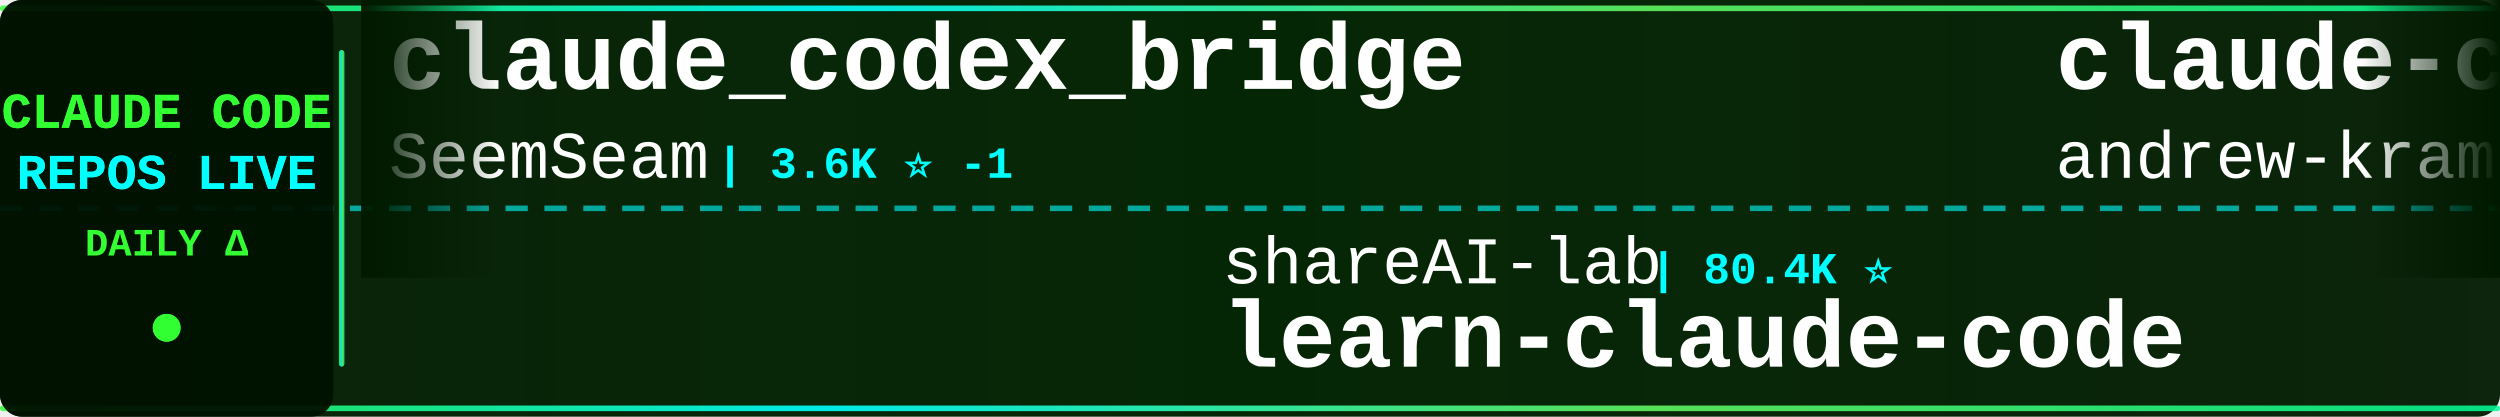
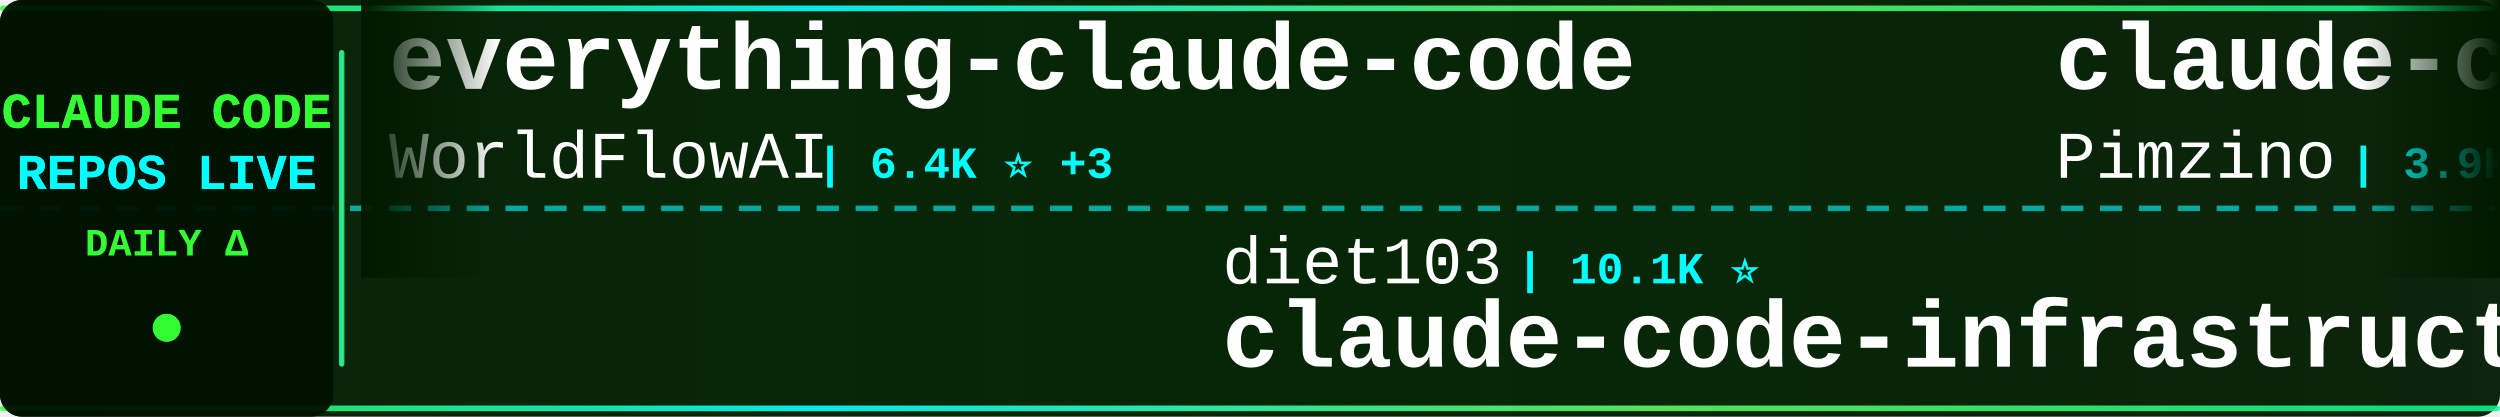
<svg xmlns="http://www.w3.org/2000/svg" width="900" height="150">
  <defs>
    <linearGradient id="tickerBg" x1="0%" y1="0%" x2="100%" y2="0%">
      <stop offset="0%" style="stop-color:#001a00;stop-opacity:0.95" />
      <stop offset="50%" style="stop-color:#002200;stop-opacity:0.98" />
      <stop offset="100%" style="stop-color:#001a00;stop-opacity:0.95" />
    </linearGradient>
    <linearGradient id="borderGrad" x1="0%" y1="0%" x2="100%" y2="0%">
      <stop offset="0%" style="stop-color:#33ff33;stop-opacity:0.85">
        <animate attributeName="stop-opacity" values="0.85;1;0.85" dur="2s" repeatCount="indefinite" />
      </stop>
      <stop offset="33%" style="stop-color:#00ffff;stop-opacity:0.9">
        <animate attributeName="stop-opacity" values="0.9;1;0.9" dur="2.2s" repeatCount="indefinite" />
      </stop>
      <stop offset="66%" style="stop-color:#66ff66;stop-opacity:0.85">
        <animate attributeName="stop-opacity" values="0.85;1;0.85" dur="1.8s" repeatCount="indefinite" />
      </stop>
      <stop offset="100%" style="stop-color:#00ff99;stop-opacity:0.85">
        <animate attributeName="stop-opacity" values="0.85;1;0.85" dur="2s" repeatCount="indefinite" />
      </stop>
    </linearGradient>
    <filter id="textGlow">
      <feGaussianBlur stdDeviation="0.1" result="coloredBlur" />
      <feMerge>
        <feMergeNode in="coloredBlur" />
        <feMergeNode in="SourceGraphic" />
      </feMerge>
    </filter>
    <filter id="metricGlow">
      <feGaussianBlur stdDeviation="0.2" result="coloredBlur" />
      <feMerge>
        <feMergeNode in="coloredBlur" />
        <feMergeNode in="SourceGraphic" />
      </feMerge>
    </filter>
    <linearGradient id="leftFade" x1="0%" y1="0%" x2="100%" y2="0%">
      <stop offset="0%" style="stop-color:#001a00;stop-opacity:1" />
      <stop offset="100%" style="stop-color:#001a00;stop-opacity:0" />
    </linearGradient>
    <linearGradient id="rightFade" x1="0%" y1="0%" x2="100%" y2="0%">
      <stop offset="0%" style="stop-color:#001a00;stop-opacity:0" />
      <stop offset="100%" style="stop-color:#001a00;stop-opacity:1" />
    </linearGradient>
  </defs>
  <rect width="900" height="150" fill="url(#tickerBg)" rx="8" />
  <rect x="0" y="2" width="900" height="2" fill="url(#borderGrad)" rx="1" />
  <rect x="0" y="146" width="900" height="2" fill="url(#borderGrad)" rx="1" />
  <line x1="0" y1="75" x2="900" y2="75" stroke="#00ffff" stroke-width="2" stroke-dasharray="8 6" opacity="0.6" />
  <rect x="0" y="0" width="120" height="150" fill="#001100" opacity="0.95" rx="8" />
  <text x="60" y="46" font-family="'Courier New', monospace" font-size="18" font-weight="bold" fill="#33ff33" text-anchor="middle" filter="url(#textGlow)">
    CLAUDE CODE
  </text>
  <text x="60" y="68" font-family="'Courier New', monospace" font-size="18" font-weight="bold" fill="#00ffff" text-anchor="middle" filter="url(#textGlow)">
    REPOS LIVE
  </text>
  <text x="60" y="92" font-family="'Courier New', monospace" font-size="14" font-weight="bold" fill="#33ff33" text-anchor="middle">
    DAILY Δ
  </text>
  <circle cx="60" cy="118" r="5" fill="#33ff33" filter="url(#metricGlow)">
    <animate attributeName="r" values="4;6;4" dur="1.5s" repeatCount="indefinite" />
    <animate attributeName="opacity" values="0.6;1;0.6" dur="1.5s" repeatCount="indefinite" />
  </circle>
  <rect x="122" y="18" width="2" height="114" fill="url(#borderGrad)" rx="1" />
  <clipPath id="tickerClip">
    <rect x="130" y="0" width="770" height="150" />
  </clipPath>
  <g clip-path="url(#tickerClip)">
    <g id="tickerItems">
      <animateTransform attributeName="transform" attributeType="XML" type="translate" from="0 0" to="-3000 0" dur="54s" repeatCount="indefinite" />
      <g transform="translate(0, 0)">
-         <text x="140" y="32" font-family="'Courier New', monospace" font-size="34" font-weight="bold" fill="#ffffff">claude_codex_bridge</text>
-         <text x="140" y="64" font-family="'Courier New', monospace" font-size="24" font-weight="normal" fill="#ffffff" opacity="1.0">SeemSeam</text>
-         <text x="258" y="64" font-family="'Courier New', monospace" font-size="16" font-weight="bold" fill="#00ffff"> | 3.6K ⭐ -1</text>
+         <text x="140" y="32" font-family="'Courier New', monospace" font-size="34" font-weight="bold" fill="#ffffff">everything-claude-code</text>
+         <text x="140" y="64" font-family="'Courier New', monospace" font-size="24" font-weight="normal" fill="#ffffff" opacity="1.0">WorldFlowAI</text>
+         <text x="294" y="64" font-family="'Courier New', monospace" font-size="16" font-weight="bold" fill="#00ffff"> | 6.4K ⭐ +3</text>
      </g>
      <g transform="translate(300, 0)">
-         <text x="140" y="102" font-family="'Courier New', monospace" font-size="24" font-weight="normal" fill="#ffffff" opacity="1.0">shareAI-lab</text>
-         <text x="294" y="102" font-family="'Courier New', monospace" font-size="16" font-weight="bold" fill="#00ffff"> | 80.4K ⭐</text>
-         <text x="140" y="132" font-family="'Courier New', monospace" font-size="34" font-weight="bold" fill="#ffffff">learn-claude-code</text>
+         <text x="140" y="102" font-family="'Courier New', monospace" font-size="24" font-weight="normal" fill="#ffffff" opacity="1.0">diet103</text>
+         <text x="246" y="102" font-family="'Courier New', monospace" font-size="16" font-weight="bold" fill="#00ffff"> | 10.1K ⭐</text>
+         <text x="140" y="132" font-family="'Courier New', monospace" font-size="34" font-weight="bold" fill="#ffffff">claude-code-infrastructu...</text>
      </g>
      <g transform="translate(600, 0)">
-         <text x="140" y="32" font-family="'Courier New', monospace" font-size="34" font-weight="bold" fill="#ffffff">claude-code-source-build</text>
-         <text x="140" y="64" font-family="'Courier New', monospace" font-size="24" font-weight="normal" fill="#ffffff" opacity="1.0">andrew-kramer-inno</text>
-         <text x="378" y="64" font-family="'Courier New', monospace" font-size="16" font-weight="bold" fill="#00ffff"> | 597 ⭐</text>
+         <text x="140" y="32" font-family="'Courier New', monospace" font-size="34" font-weight="bold" fill="#ffffff">claude-code-spec-workflo...</text>
+         <text x="140" y="64" font-family="'Courier New', monospace" font-size="24" font-weight="normal" fill="#ffffff" opacity="1.0">Pimzino</text>
+         <text x="246" y="64" font-family="'Courier New', monospace" font-size="16" font-weight="bold" fill="#00ffff"> | 3.9K ⭐</text>
      </g>
      <g transform="translate(900, 0)">
-         <text x="140" y="102" font-family="'Courier New', monospace" font-size="24" font-weight="normal" fill="#ffffff" opacity="1.0">alejandrobalderas</text>
-         <text x="366" y="102" font-family="'Courier New', monospace" font-size="16" font-weight="bold" fill="#00ffff"> | 3.0K ⭐</text>
-         <text x="140" y="132" font-family="'Courier New', monospace" font-size="34" font-weight="bold" fill="#ffffff">claude-code-from-source</text>
+         <text x="140" y="102" font-family="'Courier New', monospace" font-size="24" font-weight="normal" fill="#ffffff" opacity="1.0">ding113</text>
+         <text x="246" y="102" font-family="'Courier New', monospace" font-size="16" font-weight="bold" fill="#00ffff"> | 3.4K ⭐</text>
+         <text x="140" y="132" font-family="'Courier New', monospace" font-size="34" font-weight="bold" fill="#ffffff">claude-code-hub</text>
      </g>
      <g transform="translate(1200, 0)">
-         <text x="140" y="32" font-family="'Courier New', monospace" font-size="34" font-weight="bold" fill="#ffffff">claude-code-proxy</text>
-         <text x="140" y="64" font-family="'Courier New', monospace" font-size="24" font-weight="normal" fill="#ffffff" opacity="1.0">fuergaosi233</text>
-         <text x="306" y="64" font-family="'Courier New', monospace" font-size="16" font-weight="bold" fill="#00ffff"> | 2.8K ⭐</text>
+         <text x="140" y="32" font-family="'Courier New', monospace" font-size="34" font-weight="bold" fill="#ffffff">Claude-code</text>
+         <text x="140" y="64" font-family="'Courier New', monospace" font-size="24" font-weight="normal" fill="#ffffff" opacity="1.0">fazxes</text>
+         <text x="234" y="64" font-family="'Courier New', monospace" font-size="16" font-weight="bold" fill="#00ffff"> | 248 ⭐</text>
      </g>
      <g transform="translate(1500, 0)">
-         <text x="140" y="102" font-family="'Courier New', monospace" font-size="24" font-weight="normal" fill="#ffffff" opacity="1.0">Pimzino</text>
-         <text x="246" y="102" font-family="'Courier New', monospace" font-size="16" font-weight="bold" fill="#00ffff"> | 3.9K ⭐</text>
-         <text x="140" y="132" font-family="'Courier New', monospace" font-size="34" font-weight="bold" fill="#ffffff">claude-code-spec-workflo...</text>
+         <text x="140" y="102" font-family="'Courier New', monospace" font-size="24" font-weight="normal" fill="#ffffff" opacity="1.0">ChinaSiro</text>
+         <text x="270" y="102" font-family="'Courier New', monospace" font-size="16" font-weight="bold" fill="#00ffff"> | 9.8K ⭐ +1</text>
+         <text x="140" y="132" font-family="'Courier New', monospace" font-size="34" font-weight="bold" fill="#ffffff">claude-code-sourcemap</text>
      </g>
      <g transform="translate(1800, 0)">
-         <text x="140" y="32" font-family="'Courier New', monospace" font-size="34" font-weight="bold" fill="#ffffff">claude-code-rust</text>
-         <text x="140" y="64" font-family="'Courier New', monospace" font-size="24" font-weight="normal" fill="#ffffff" opacity="1.0">lorryjovens-hub</text>
-         <text x="342" y="64" font-family="'Courier New', monospace" font-size="16" font-weight="bold" fill="#00ffff"> | 1.7K ⭐ -1</text>
+         <text x="140" y="32" font-family="'Courier New', monospace" font-size="34" font-weight="bold" fill="#ffffff">claude-code-source</text>
+         <text x="140" y="64" font-family="'Courier New', monospace" font-size="24" font-weight="normal" fill="#ffffff" opacity="1.0">hangsman</text>
+         <text x="258" y="64" font-family="'Courier New', monospace" font-size="16" font-weight="bold" fill="#00ffff"> | 800 ⭐</text>
      </g>
      <g transform="translate(2100, 0)">
-         <text x="140" y="102" font-family="'Courier New', monospace" font-size="24" font-weight="normal" fill="#ffffff" opacity="1.0">overwirehq</text>
-         <text x="282" y="102" font-family="'Courier New', monospace" font-size="16" font-weight="bold" fill="#00ffff"> | 2.8K ⭐</text>
-         <text x="140" y="132" font-family="'Courier New', monospace" font-size="34" font-weight="bold" fill="#ffffff">claude-code-telegram</text>
+         <text x="140" y="102" font-family="'Courier New', monospace" font-size="24" font-weight="normal" fill="#ffffff" opacity="1.0">Yeachan-Heo</text>
+         <text x="294" y="102" font-family="'Courier New', monospace" font-size="16" font-weight="bold" fill="#00ffff"> | 40.8K ⭐ +5</text>
+         <text x="140" y="132" font-family="'Courier New', monospace" font-size="34" font-weight="bold" fill="#ffffff">oh-my-claudecode</text>
      </g>
      <g transform="translate(2400, 0)">
-         <text x="140" y="32" font-family="'Courier New', monospace" font-size="34" font-weight="bold" fill="#ffffff">claude-code-rev</text>
-         <text x="140" y="64" font-family="'Courier New', monospace" font-size="24" font-weight="normal" fill="#ffffff" opacity="1.0">oboard</text>
-         <text x="234" y="64" font-family="'Courier New', monospace" font-size="16" font-weight="bold" fill="#00ffff"> | 3.3K ⭐ -1</text>
+         <text x="140" y="32" font-family="'Courier New', monospace" font-size="34" font-weight="bold" fill="#ffffff">ralph-claude-code</text>
+         <text x="140" y="64" font-family="'Courier New', monospace" font-size="24" font-weight="normal" fill="#ffffff" opacity="1.0">frankbria</text>
+         <text x="270" y="64" font-family="'Courier New', monospace" font-size="16" font-weight="bold" fill="#00ffff"> | 9.7K ⭐</text>
      </g>
      <g transform="translate(2700, 0)">
-         <text x="140" y="102" font-family="'Courier New', monospace" font-size="24" font-weight="normal" fill="#ffffff" opacity="1.0">ponponon</text>
-         <text x="258" y="102" font-family="'Courier New', monospace" font-size="16" font-weight="bold" fill="#00ffff"> | 2.3K ⭐</text>
-         <text x="140" y="132" font-family="'Courier New', monospace" font-size="34" font-weight="bold" fill="#ffffff">claude_code_src</text>
+         <text x="140" y="102" font-family="'Courier New', monospace" font-size="24" font-weight="normal" fill="#ffffff" opacity="1.0">digitalsamba</text>
+         <text x="306" y="102" font-family="'Courier New', monospace" font-size="16" font-weight="bold" fill="#00ffff"> | 2.6K ⭐ +3</text>
+         <text x="140" y="132" font-family="'Courier New', monospace" font-size="34" font-weight="bold" fill="#ffffff">claude-code-video-toolki...</text>
      </g>
      <g transform="translate(3000, 0)">
-         <text x="140" y="32" font-family="'Courier New', monospace" font-size="34" font-weight="bold" fill="#ffffff">claude_codex_bridge</text>
-         <text x="140" y="64" font-family="'Courier New', monospace" font-size="24" font-weight="normal" fill="#ffffff" opacity="1.0">SeemSeam</text>
-         <text x="258" y="64" font-family="'Courier New', monospace" font-size="16" font-weight="bold" fill="#00ffff"> | 3.6K ⭐ -1</text>
+         <text x="140" y="32" font-family="'Courier New', monospace" font-size="34" font-weight="bold" fill="#ffffff">everything-claude-code</text>
+         <text x="140" y="64" font-family="'Courier New', monospace" font-size="24" font-weight="normal" fill="#ffffff" opacity="1.0">WorldFlowAI</text>
+         <text x="294" y="64" font-family="'Courier New', monospace" font-size="16" font-weight="bold" fill="#00ffff"> | 6.4K ⭐ +3</text>
      </g>
      <g transform="translate(3300, 0)">
-         <text x="140" y="102" font-family="'Courier New', monospace" font-size="24" font-weight="normal" fill="#ffffff" opacity="1.0">shareAI-lab</text>
-         <text x="294" y="102" font-family="'Courier New', monospace" font-size="16" font-weight="bold" fill="#00ffff"> | 80.4K ⭐</text>
-         <text x="140" y="132" font-family="'Courier New', monospace" font-size="34" font-weight="bold" fill="#ffffff">learn-claude-code</text>
+         <text x="140" y="102" font-family="'Courier New', monospace" font-size="24" font-weight="normal" fill="#ffffff" opacity="1.0">diet103</text>
+         <text x="246" y="102" font-family="'Courier New', monospace" font-size="16" font-weight="bold" fill="#00ffff"> | 10.1K ⭐</text>
+         <text x="140" y="132" font-family="'Courier New', monospace" font-size="34" font-weight="bold" fill="#ffffff">claude-code-infrastructu...</text>
      </g>
      <g transform="translate(3600, 0)">
-         <text x="140" y="32" font-family="'Courier New', monospace" font-size="34" font-weight="bold" fill="#ffffff">claude-code-source-build</text>
-         <text x="140" y="64" font-family="'Courier New', monospace" font-size="24" font-weight="normal" fill="#ffffff" opacity="1.0">andrew-kramer-inno</text>
-         <text x="378" y="64" font-family="'Courier New', monospace" font-size="16" font-weight="bold" fill="#00ffff"> | 597 ⭐</text>
+         <text x="140" y="32" font-family="'Courier New', monospace" font-size="34" font-weight="bold" fill="#ffffff">claude-code-spec-workflo...</text>
+         <text x="140" y="64" font-family="'Courier New', monospace" font-size="24" font-weight="normal" fill="#ffffff" opacity="1.0">Pimzino</text>
+         <text x="246" y="64" font-family="'Courier New', monospace" font-size="16" font-weight="bold" fill="#00ffff"> | 3.9K ⭐</text>
      </g>
      <g transform="translate(3900, 0)">
-         <text x="140" y="102" font-family="'Courier New', monospace" font-size="24" font-weight="normal" fill="#ffffff" opacity="1.0">alejandrobalderas</text>
-         <text x="366" y="102" font-family="'Courier New', monospace" font-size="16" font-weight="bold" fill="#00ffff"> | 3.0K ⭐</text>
-         <text x="140" y="132" font-family="'Courier New', monospace" font-size="34" font-weight="bold" fill="#ffffff">claude-code-from-source</text>
+         <text x="140" y="102" font-family="'Courier New', monospace" font-size="24" font-weight="normal" fill="#ffffff" opacity="1.0">ding113</text>
+         <text x="246" y="102" font-family="'Courier New', monospace" font-size="16" font-weight="bold" fill="#00ffff"> | 3.4K ⭐</text>
+         <text x="140" y="132" font-family="'Courier New', monospace" font-size="34" font-weight="bold" fill="#ffffff">claude-code-hub</text>
      </g>
    </g>
  </g>
  <rect x="130" y="0" width="50" height="100" fill="url(#leftFade)" />
  <rect x="850" y="0" width="50" height="100" fill="url(#rightFade)" />
</svg>
